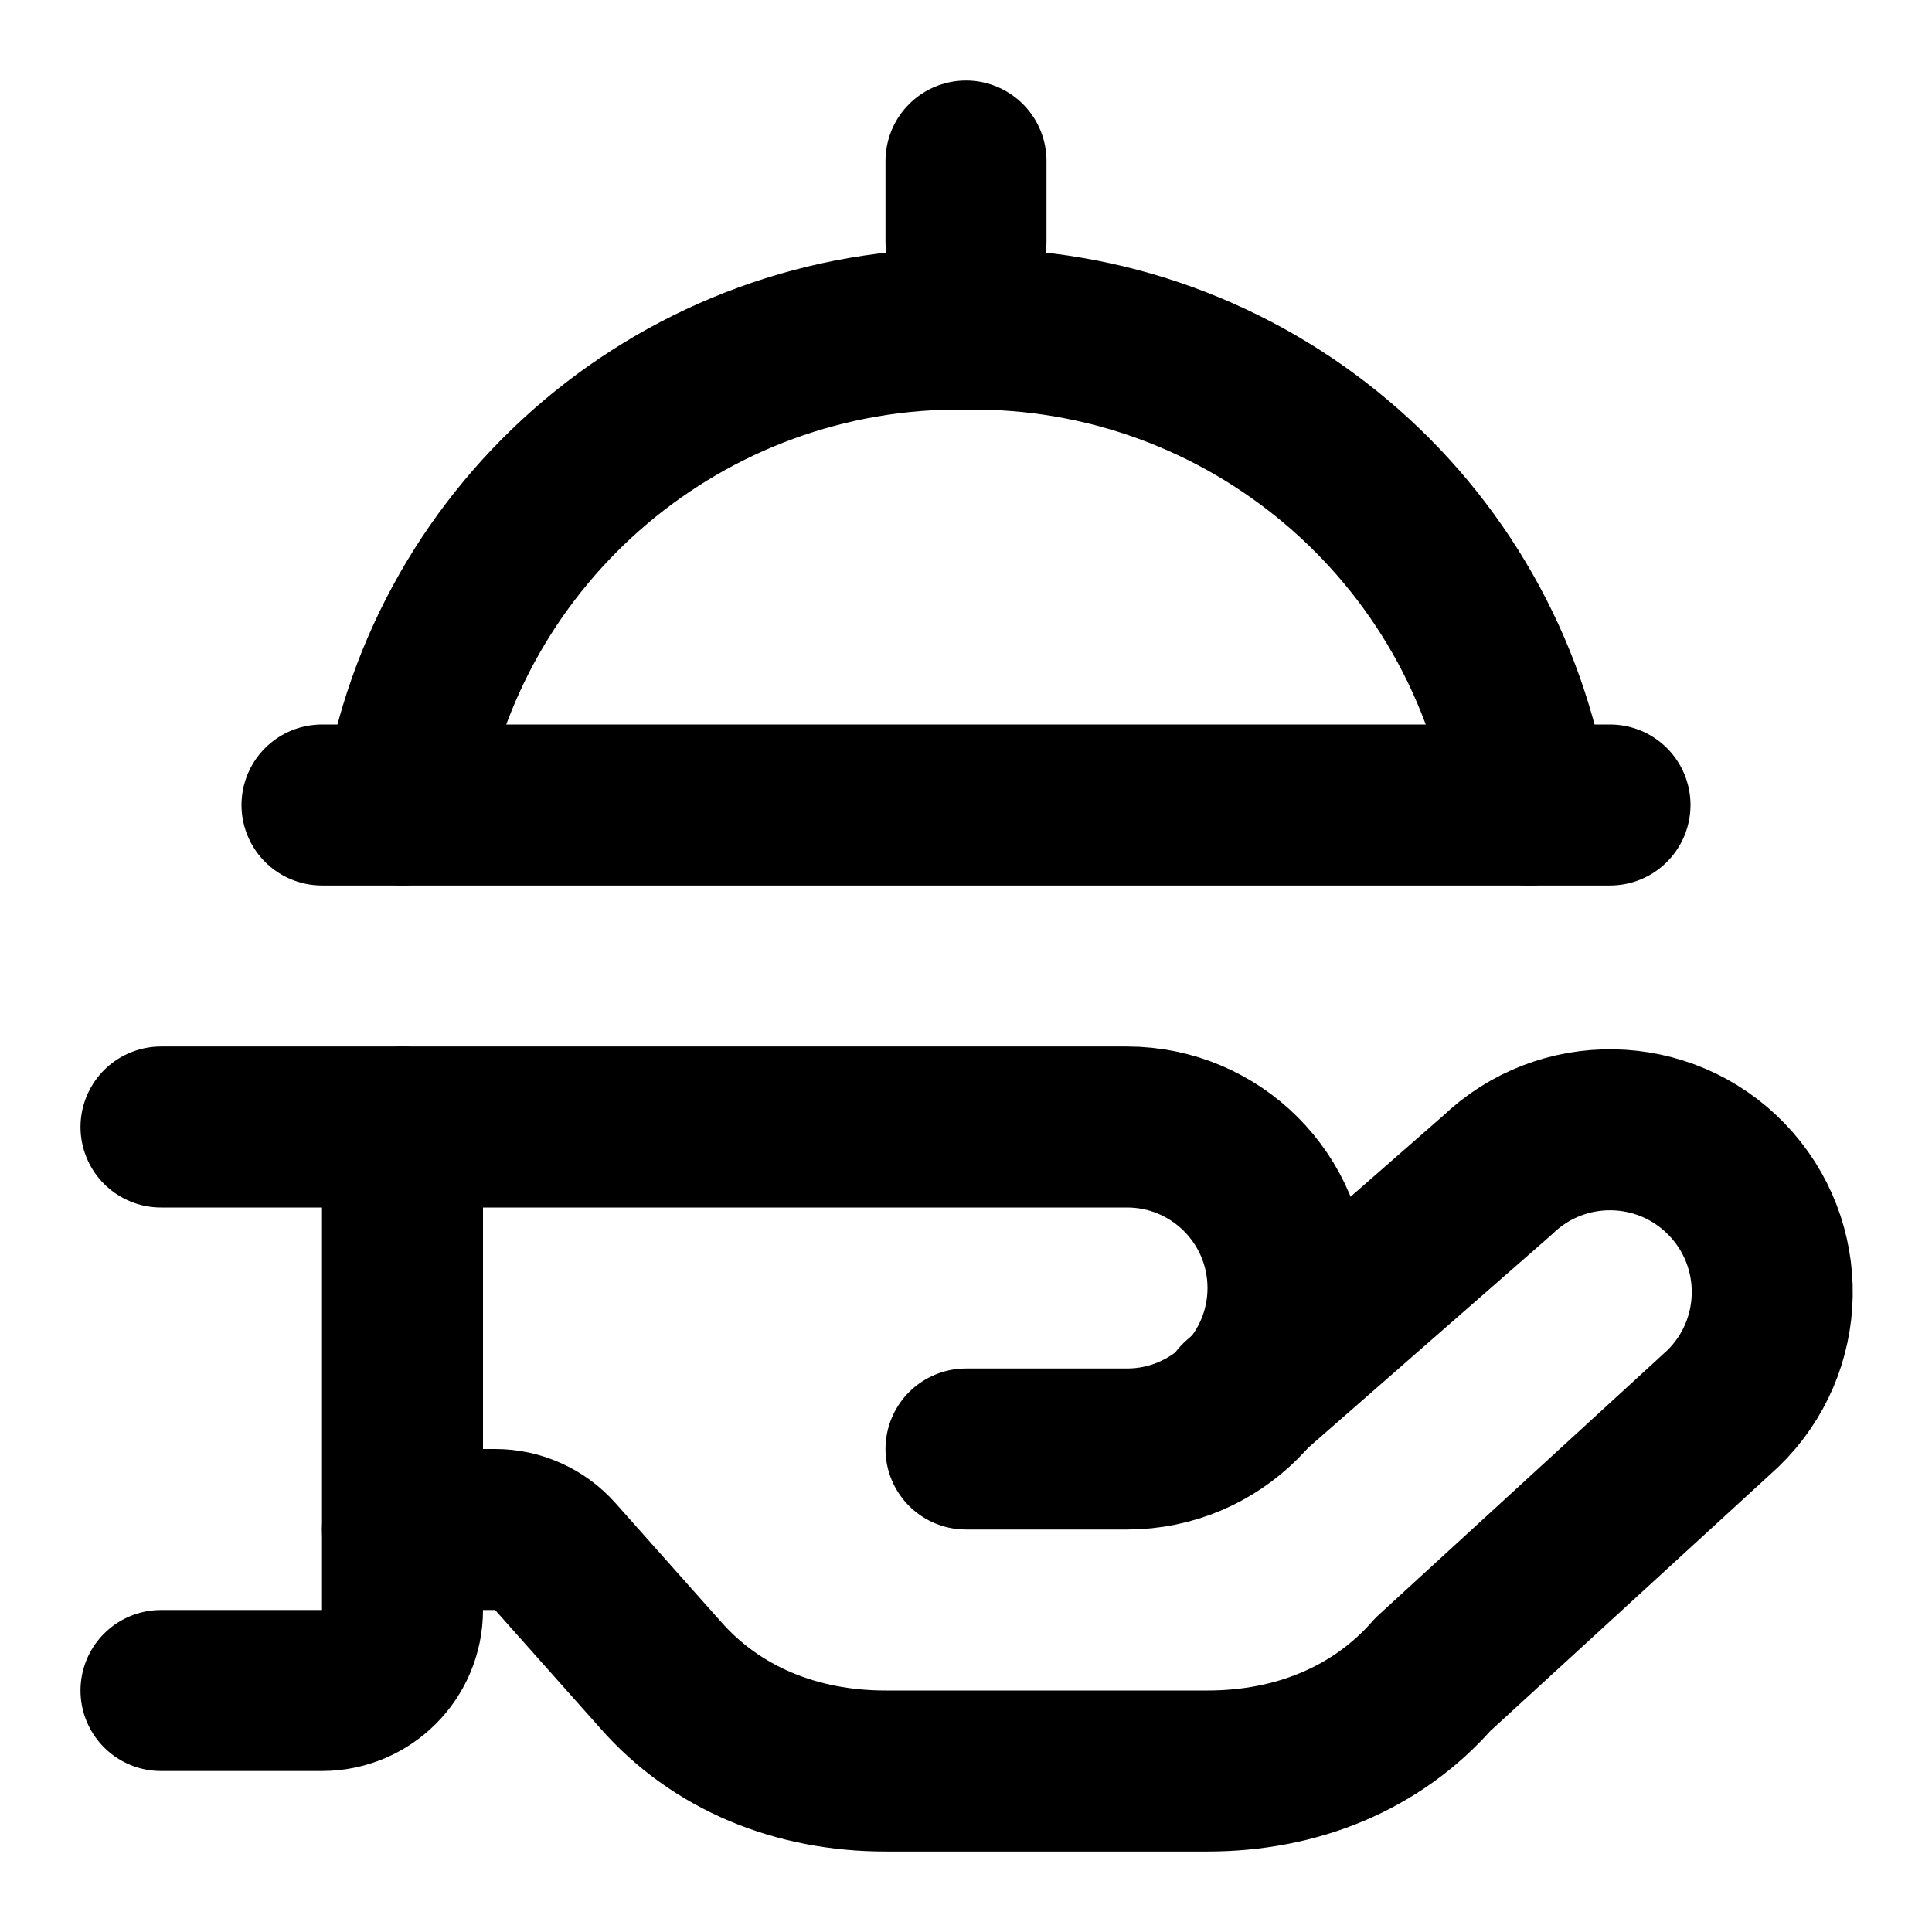
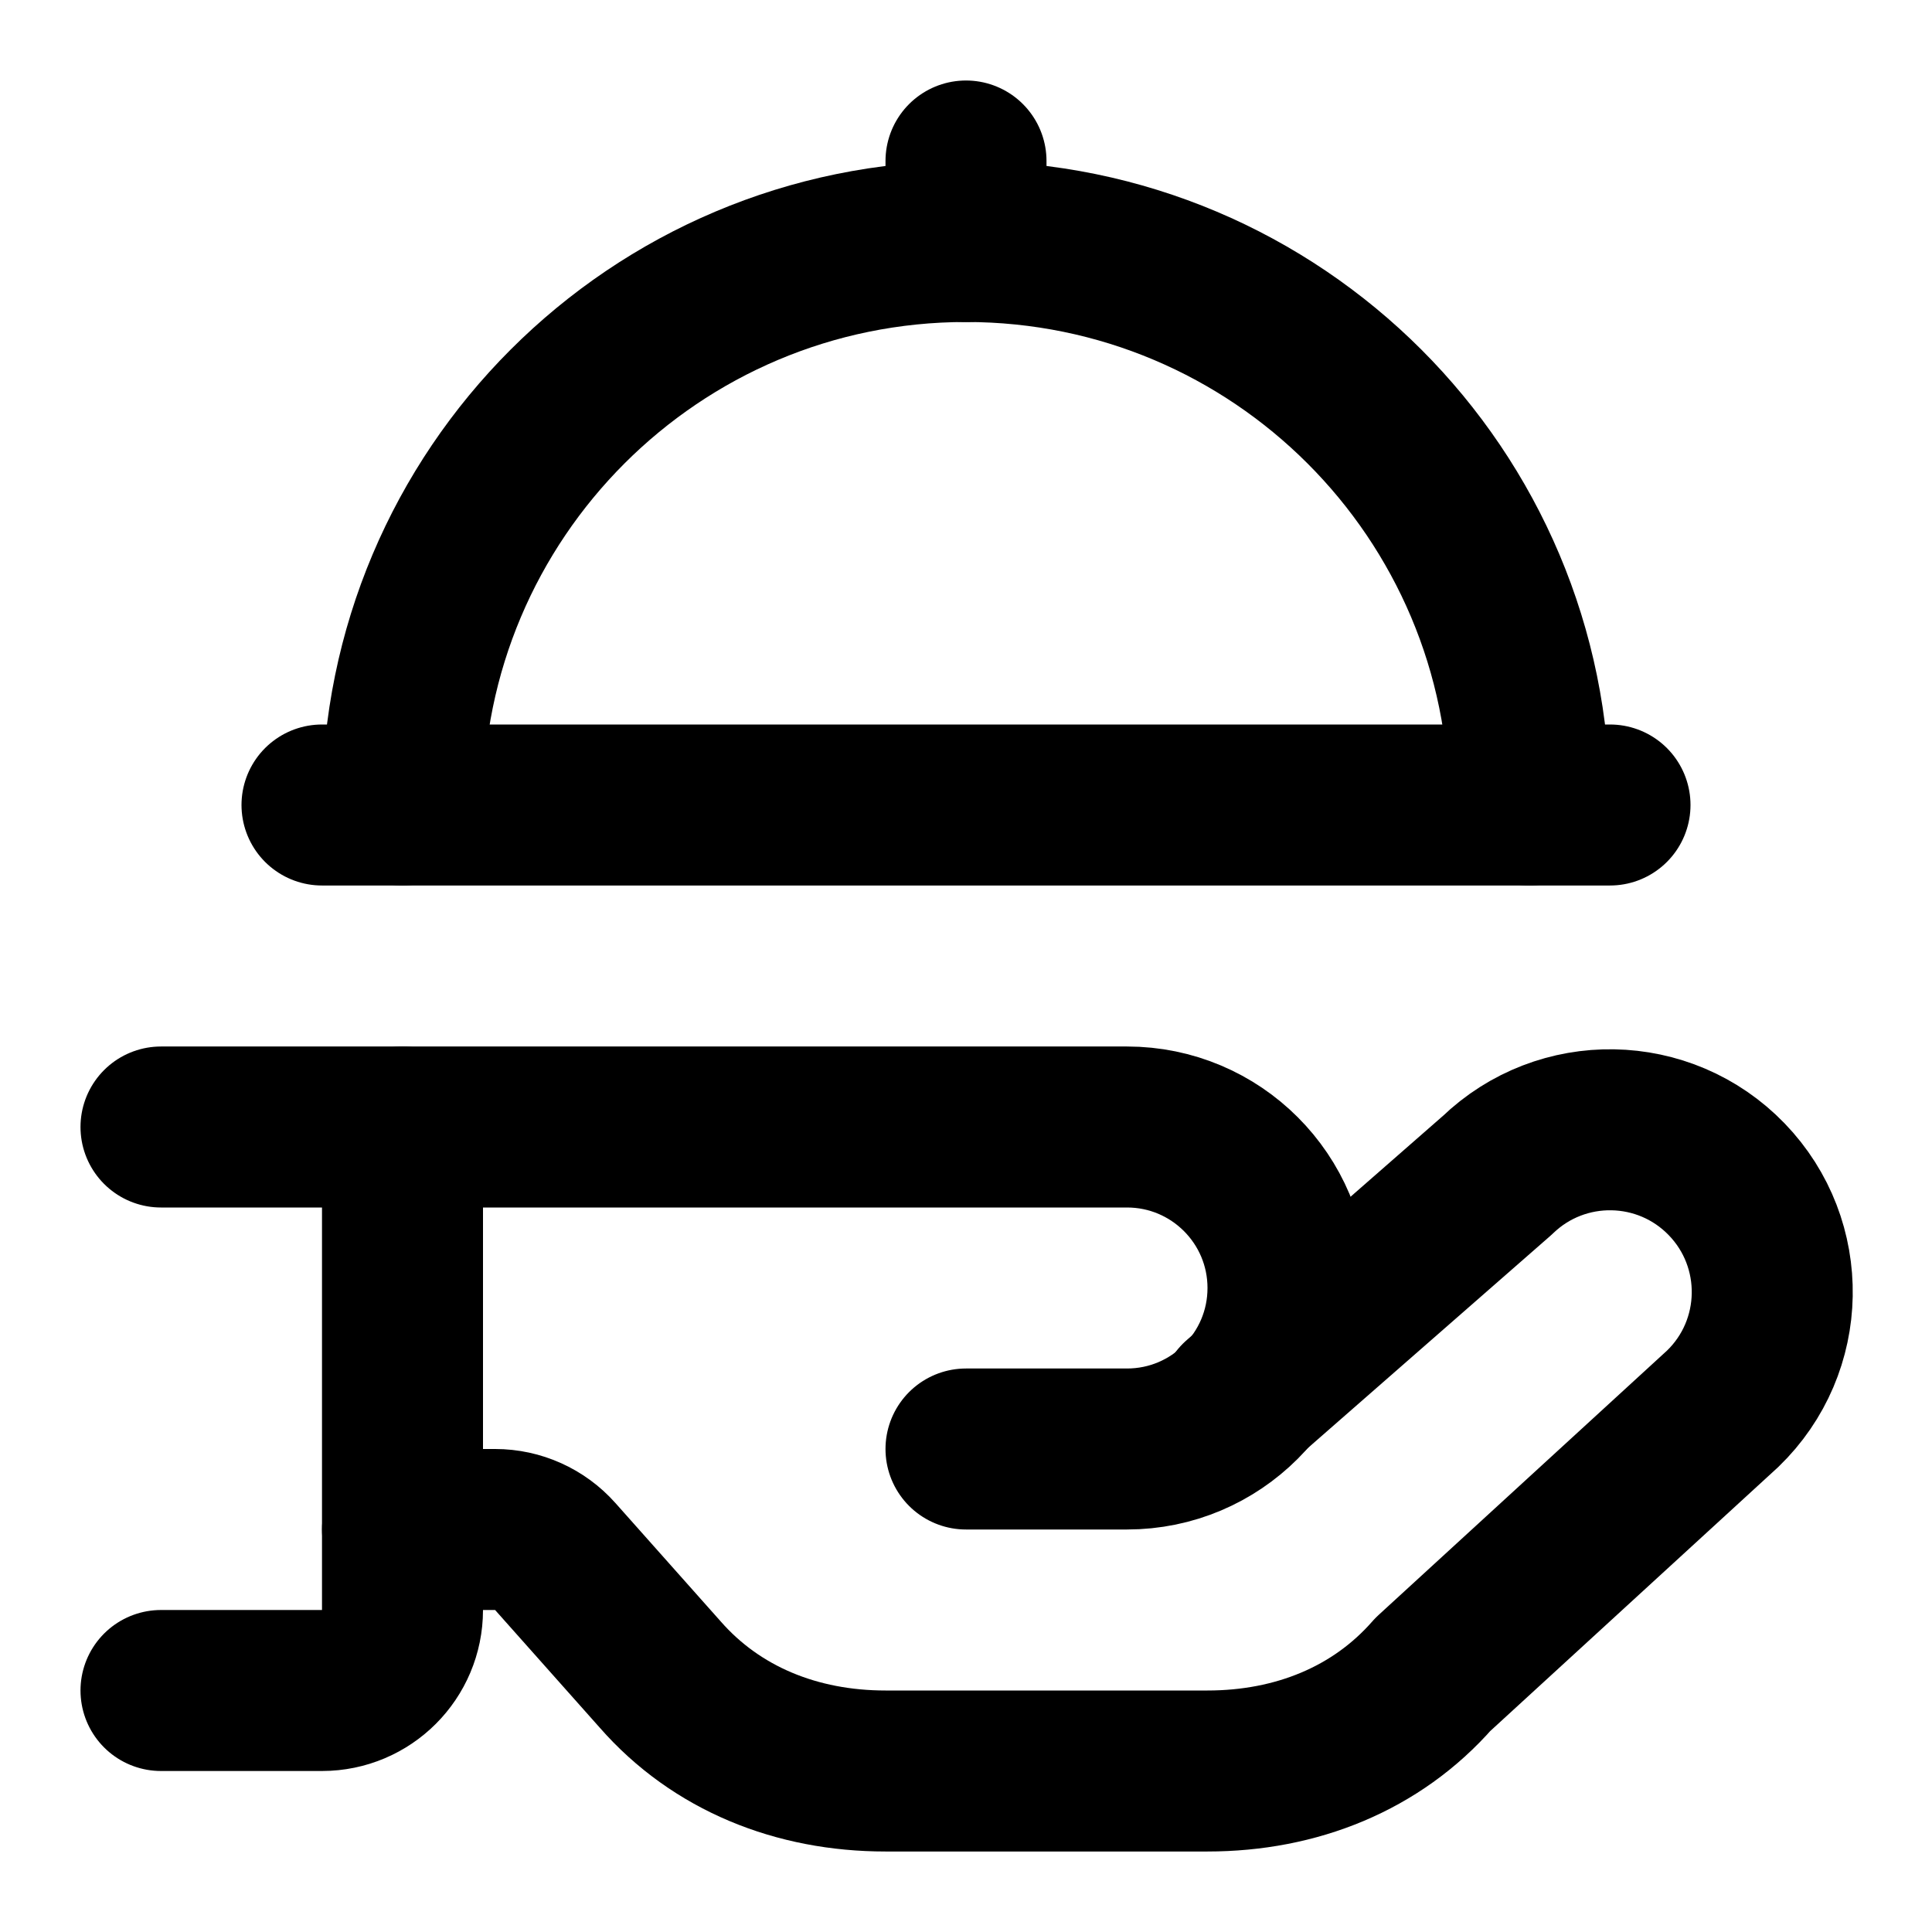
<svg xmlns="http://www.w3.org/2000/svg" width="24" height="24" viewBox="0 0 24 24" fill="none" stroke="currentColor" stroke-width="2" stroke-linecap="round" stroke-linejoin="round">
  <path d="M12 3V2" />
  <path d="m15.4 17.4 3.2-2.8a2 2 0 1 1 2.8 2.9l-3.6 3.3c-.7.8-1.7 1.2-2.8 1.2h-4c-1.1 0-2.1-.4-2.8-1.2l-1.302-1.464A1 1 0 0 0 6.151 19H5" />
  <path d="M2 14h12a2 2 0 0 1 0 4h-2" />
  <path d="M4 10h16" />
-   <path d="M5 10a7 7 0 0 1 7-5.912A7 7 0 0 1 19 10" />
+   <path d="M5 10a7 7 0 0 1 14 0" />
  <path d="M5 14v6a1 1 0 0 1-1 1H2" />
</svg>
